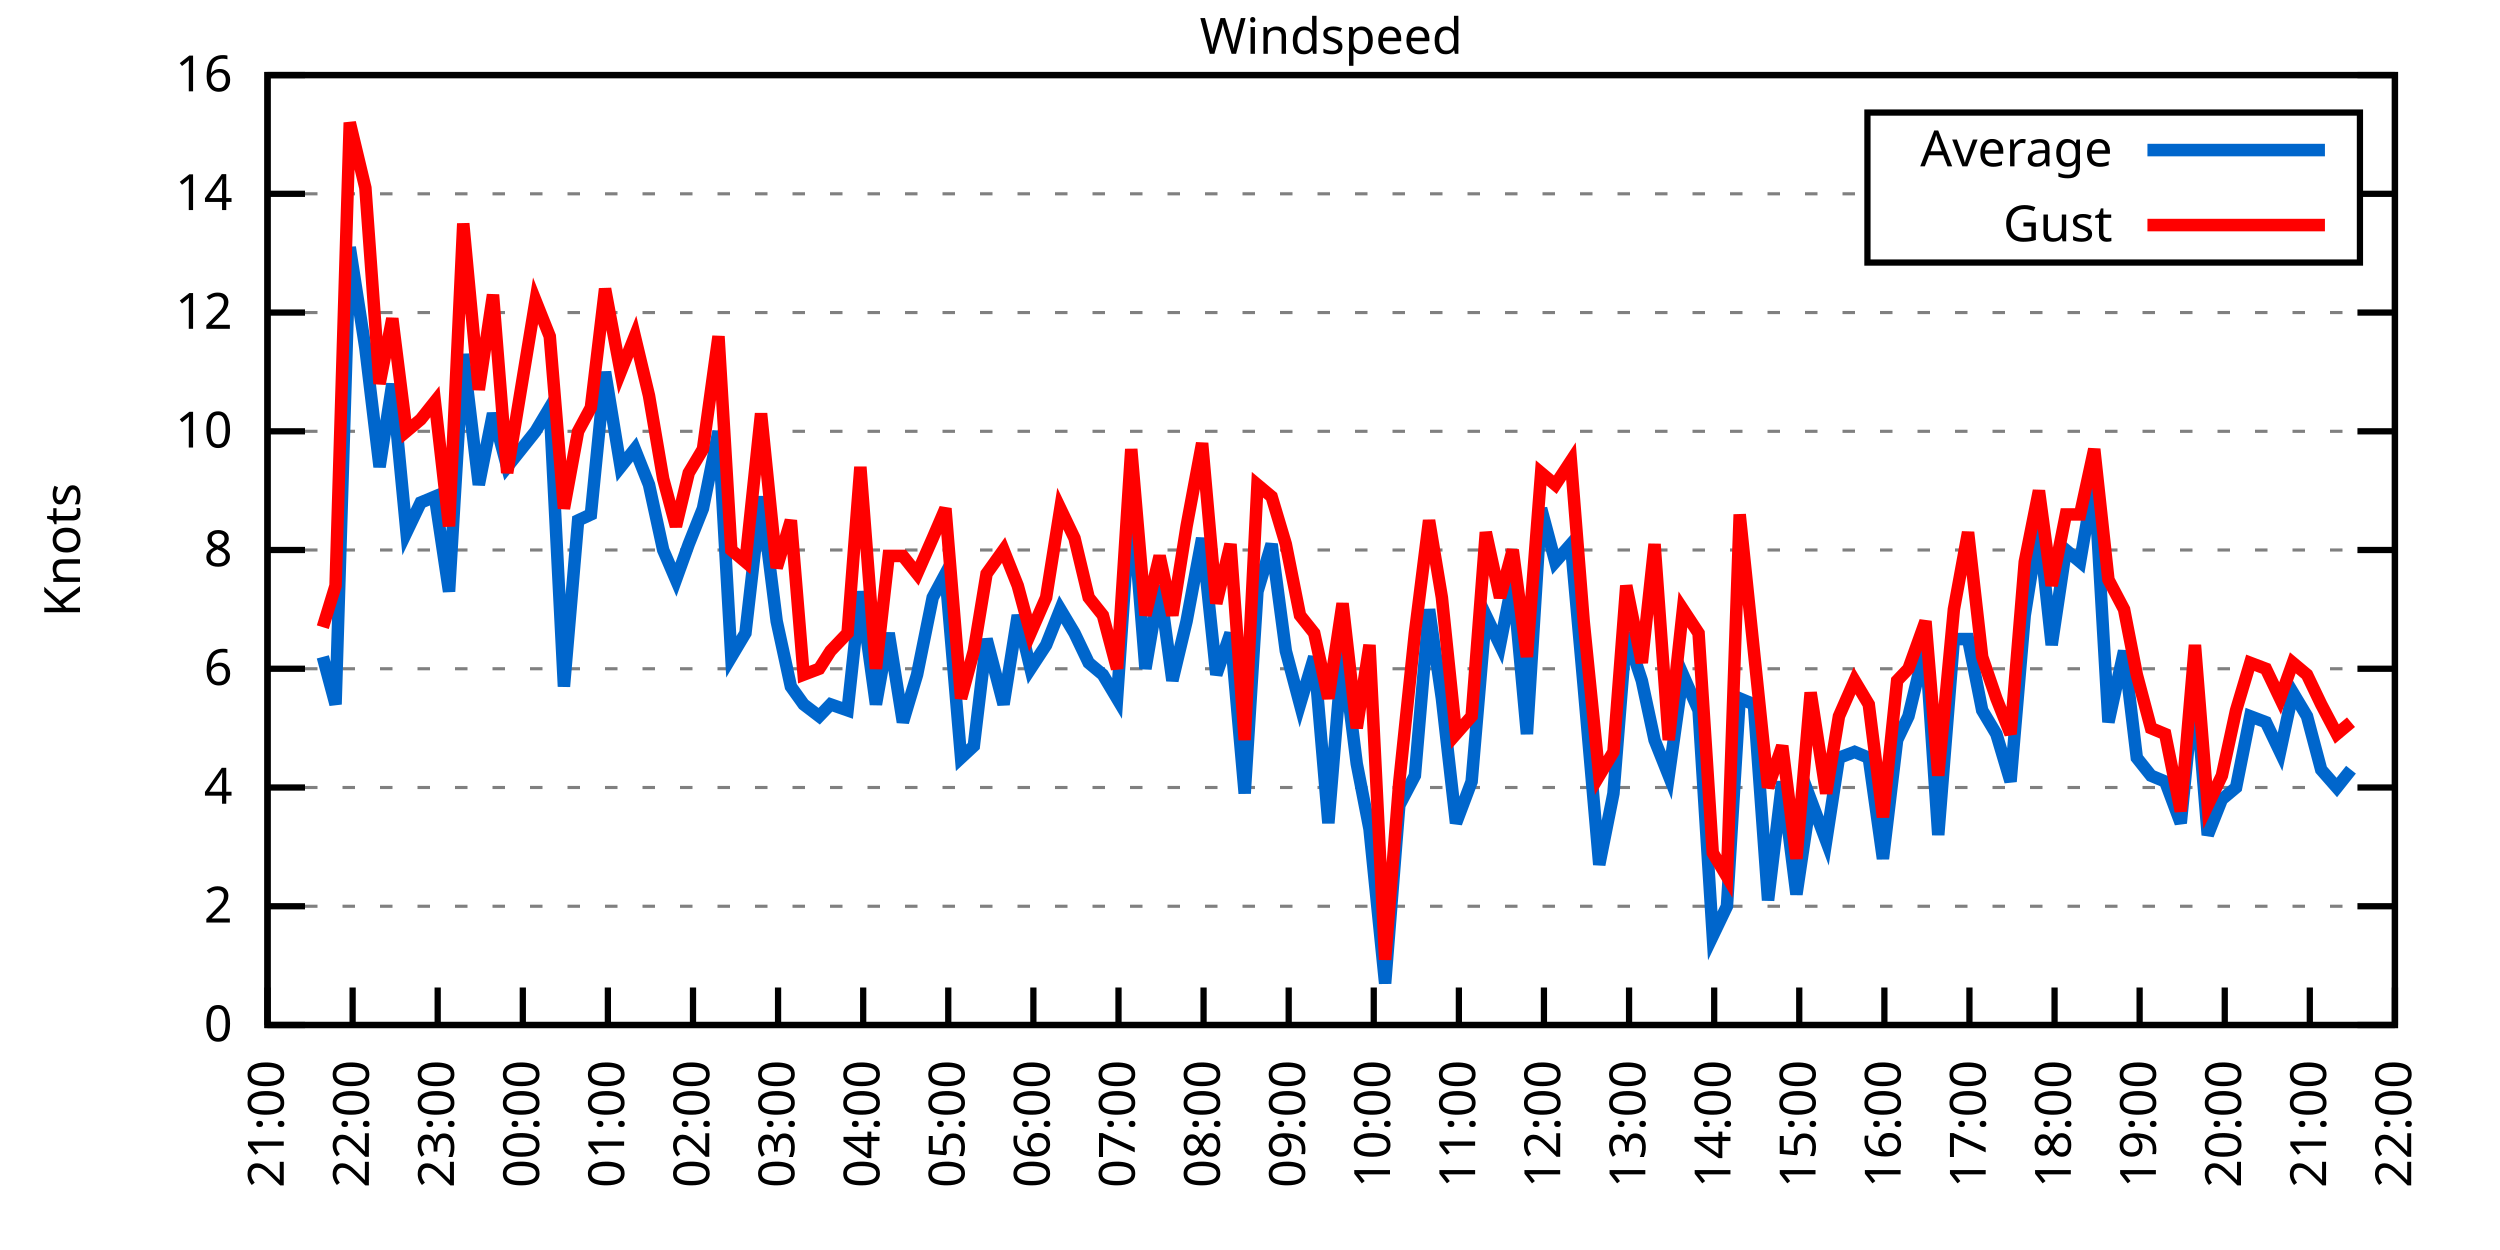
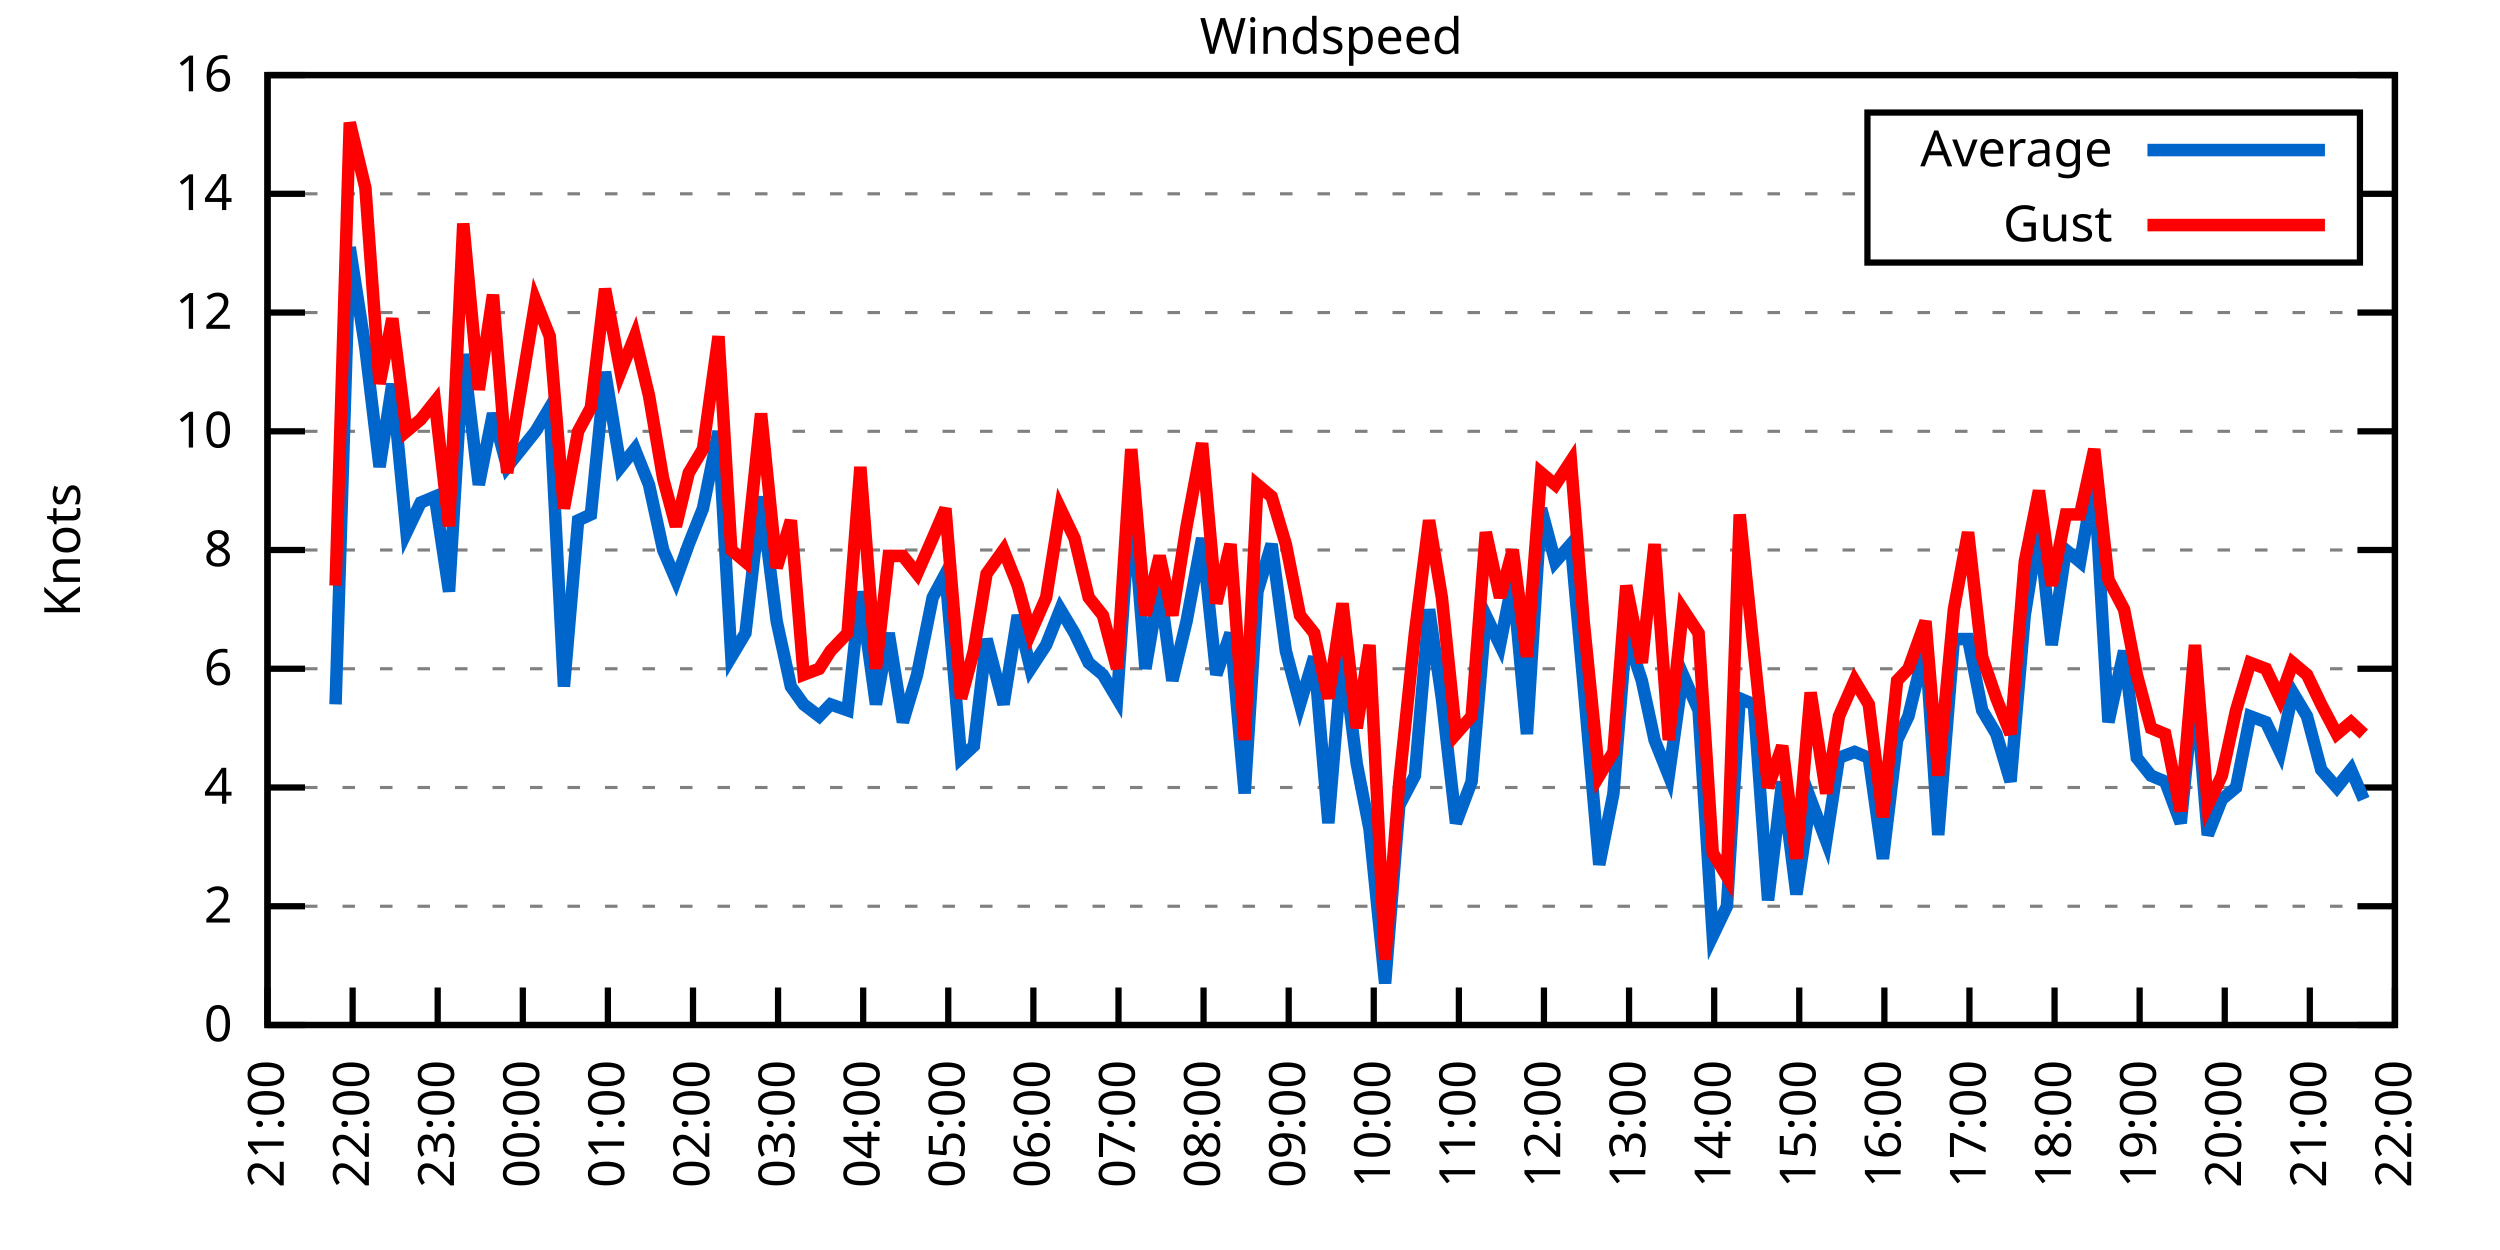
<svg xmlns="http://www.w3.org/2000/svg" xmlns:xlink="http://www.w3.org/1999/xlink" width="400" height="200" viewBox="0 0 400 200">
  <g id="gnuplot_canvas">
    <rect x="0" y="0" width="400" height="200" fill="none" />
    <defs>
      <circle id="gpDot" r="0.5" stroke-width="0.5" stroke="currentColor" />
      <path id="gpPt0" stroke-width="0.333" stroke="currentColor" d="M-1,0 h2 M0,-1 v2" />
      <path id="gpPt1" stroke-width="0.333" stroke="currentColor" d="M-1,-1 L1,1 M1,-1 L-1,1" />
      <path id="gpPt2" stroke-width="0.333" stroke="currentColor" d="M-1,0 L1,0 M0,-1 L0,1 M-1,-1 L1,1 M-1,1 L1,-1" />
      <rect id="gpPt3" stroke-width="0.333" stroke="currentColor" x="-1" y="-1" width="2" height="2" />
      <rect id="gpPt4" stroke-width="0.333" stroke="currentColor" fill="currentColor" x="-1" y="-1" width="2" height="2" />
      <circle id="gpPt5" stroke-width="0.333" stroke="currentColor" cx="0" cy="0" r="1" />
      <use xlink:href="#gpPt5" id="gpPt6" fill="currentColor" stroke="none" />
      <path id="gpPt7" stroke-width="0.333" stroke="currentColor" d="M0,-1.33 L-1.33,0.67 L1.33,0.67 z" />
      <use xlink:href="#gpPt7" id="gpPt8" fill="currentColor" stroke="none" />
      <use xlink:href="#gpPt7" id="gpPt9" stroke="currentColor" transform="rotate(180)" />
      <use xlink:href="#gpPt9" id="gpPt10" fill="currentColor" stroke="none" />
      <use xlink:href="#gpPt3" id="gpPt11" stroke="currentColor" transform="rotate(45)" />
      <use xlink:href="#gpPt11" id="gpPt12" fill="currentColor" stroke="none" />
      <path id="gpPt13" stroke-width="0.333" stroke="currentColor" d="M0,1.330 L1.265,0.411 L0.782,-1.067 L-0.782,-1.076 L-1.265,0.411 z" />
      <use xlink:href="#gpPt13" id="gpPt14" fill="currentColor" stroke="none" />
      <filter id="textbox" filterUnits="objectBoundingBox" x="0" y="0" height="1" width="1">
        <feFlood flood-color="white" flood-opacity="1" result="bgnd" />
        <feComposite in="SourceGraphic" in2="bgnd" operator="atop" />
      </filter>
      <filter id="greybox" filterUnits="objectBoundingBox" x="0" y="0" height="1" width="1">
        <feFlood flood-color="lightgrey" flood-opacity="1" result="grey" />
        <feComposite in="SourceGraphic" in2="grey" operator="atop" />
      </filter>
    </defs>
    <g fill="none" color="white" stroke="currentColor" stroke-width="1.00" stroke-linecap="butt" stroke-linejoin="miter">
</g>
    <g fill="none" color="black" stroke="currentColor" stroke-width="1.00" stroke-linecap="butt" stroke-linejoin="miter">
      <g stroke="none" shape-rendering="crispEdges">
        <polygon fill="rgb(255, 255, 255)" points="42.80,164.00 383.18,164.00 383.18,12.02 42.80,12.02 " />
      </g>
    </g>
    <g fill="none" color="black" stroke="currentColor" stroke-width="1.00" stroke-linecap="butt" stroke-linejoin="miter">
</g>
    <g fill="none" color="black" stroke="black" stroke-width="0.50" stroke-linecap="butt" stroke-linejoin="miter">
</g>
    <g fill="none" color="gray" stroke="currentColor" stroke-width="0.50" stroke-linecap="butt" stroke-linejoin="miter">
      <path stroke="gray" stroke-dasharray="2,4" class="gridline" d="M42.80,164.00 L383.19,164.00  " />
    </g>
    <g fill="none" color="gray" stroke="gray" stroke-width="1.00" stroke-linecap="butt" stroke-linejoin="miter">
</g>
    <g fill="none" color="black" stroke="currentColor" stroke-width="1.00" stroke-linecap="butt" stroke-linejoin="miter">
      <path stroke="black" d="M42.80,164.00 L48.80,164.00 M383.19,164.00 L377.19,164.00  " />
      <g transform="translate(37.20,166.60)" stroke="none" fill="black" font-family="Sans" font-size="8.00" text-anchor="end">
        <text>
          <tspan font-family="Sans"> 0</tspan>
        </text>
      </g>
    </g>
    <g fill="none" color="black" stroke="currentColor" stroke-width="1.00" stroke-linecap="butt" stroke-linejoin="miter">
</g>
    <g fill="none" color="black" stroke="black" stroke-width="0.50" stroke-linecap="butt" stroke-linejoin="miter">
</g>
    <g fill="none" color="gray" stroke="currentColor" stroke-width="0.50" stroke-linecap="butt" stroke-linejoin="miter">
      <path stroke="gray" stroke-dasharray="2,4" class="gridline" d="M42.80,145.00 L383.19,145.00  " />
    </g>
    <g fill="none" color="gray" stroke="gray" stroke-width="1.00" stroke-linecap="butt" stroke-linejoin="miter">
</g>
    <g fill="none" color="black" stroke="currentColor" stroke-width="1.00" stroke-linecap="butt" stroke-linejoin="miter">
      <path stroke="black" d="M42.80,145.00 L48.80,145.00 M383.19,145.00 L377.19,145.00  " />
      <g transform="translate(37.20,147.60)" stroke="none" fill="black" font-family="Sans" font-size="8.00" text-anchor="end">
        <text>
          <tspan font-family="Sans"> 2</tspan>
        </text>
      </g>
    </g>
    <g fill="none" color="black" stroke="currentColor" stroke-width="1.00" stroke-linecap="butt" stroke-linejoin="miter">
</g>
    <g fill="none" color="black" stroke="black" stroke-width="0.50" stroke-linecap="butt" stroke-linejoin="miter">
</g>
    <g fill="none" color="gray" stroke="currentColor" stroke-width="0.50" stroke-linecap="butt" stroke-linejoin="miter">
      <path stroke="gray" stroke-dasharray="2,4" class="gridline" d="M42.80,126.00 L383.19,126.00  " />
    </g>
    <g fill="none" color="gray" stroke="gray" stroke-width="1.00" stroke-linecap="butt" stroke-linejoin="miter">
</g>
    <g fill="none" color="black" stroke="currentColor" stroke-width="1.00" stroke-linecap="butt" stroke-linejoin="miter">
      <path stroke="black" d="M42.80,126.00 L48.80,126.00 M383.19,126.00 L377.19,126.00  " />
      <g transform="translate(37.20,128.60)" stroke="none" fill="black" font-family="Sans" font-size="8.00" text-anchor="end">
        <text>
          <tspan font-family="Sans"> 4</tspan>
        </text>
      </g>
    </g>
    <g fill="none" color="black" stroke="currentColor" stroke-width="1.00" stroke-linecap="butt" stroke-linejoin="miter">
</g>
    <g fill="none" color="black" stroke="black" stroke-width="0.50" stroke-linecap="butt" stroke-linejoin="miter">
</g>
    <g fill="none" color="gray" stroke="currentColor" stroke-width="0.50" stroke-linecap="butt" stroke-linejoin="miter">
      <path stroke="gray" stroke-dasharray="2,4" class="gridline" d="M42.80,107.00 L383.19,107.00  " />
    </g>
    <g fill="none" color="gray" stroke="gray" stroke-width="1.00" stroke-linecap="butt" stroke-linejoin="miter">
</g>
    <g fill="none" color="black" stroke="currentColor" stroke-width="1.00" stroke-linecap="butt" stroke-linejoin="miter">
      <path stroke="black" d="M42.80,107.00 L48.80,107.00 M383.19,107.00 L377.19,107.00  " />
      <g transform="translate(37.20,109.60)" stroke="none" fill="black" font-family="Sans" font-size="8.00" text-anchor="end">
        <text>
          <tspan font-family="Sans"> 6</tspan>
        </text>
      </g>
    </g>
    <g fill="none" color="black" stroke="currentColor" stroke-width="1.00" stroke-linecap="butt" stroke-linejoin="miter">
</g>
    <g fill="none" color="black" stroke="black" stroke-width="0.50" stroke-linecap="butt" stroke-linejoin="miter">
</g>
    <g fill="none" color="gray" stroke="currentColor" stroke-width="0.50" stroke-linecap="butt" stroke-linejoin="miter">
      <path stroke="gray" stroke-dasharray="2,4" class="gridline" d="M42.80,88.00 L383.19,88.00  " />
    </g>
    <g fill="none" color="gray" stroke="gray" stroke-width="1.00" stroke-linecap="butt" stroke-linejoin="miter">
</g>
    <g fill="none" color="black" stroke="currentColor" stroke-width="1.00" stroke-linecap="butt" stroke-linejoin="miter">
      <path stroke="black" d="M42.80,88.00 L48.80,88.00 M383.19,88.00 L377.19,88.00  " />
      <g transform="translate(37.20,90.60)" stroke="none" fill="black" font-family="Sans" font-size="8.00" text-anchor="end">
        <text>
          <tspan font-family="Sans"> 8</tspan>
        </text>
      </g>
    </g>
    <g fill="none" color="black" stroke="currentColor" stroke-width="1.00" stroke-linecap="butt" stroke-linejoin="miter">
</g>
    <g fill="none" color="black" stroke="black" stroke-width="0.50" stroke-linecap="butt" stroke-linejoin="miter">
</g>
    <g fill="none" color="gray" stroke="currentColor" stroke-width="0.50" stroke-linecap="butt" stroke-linejoin="miter">
      <path stroke="gray" stroke-dasharray="2,4" class="gridline" d="M42.80,69.01 L383.19,69.01  " />
    </g>
    <g fill="none" color="gray" stroke="gray" stroke-width="1.00" stroke-linecap="butt" stroke-linejoin="miter">
</g>
    <g fill="none" color="black" stroke="currentColor" stroke-width="1.00" stroke-linecap="butt" stroke-linejoin="miter">
      <path stroke="black" d="M42.80,69.01 L48.80,69.01 M383.19,69.01 L377.19,69.01  " />
      <g transform="translate(37.20,71.61)" stroke="none" fill="black" font-family="Sans" font-size="8.00" text-anchor="end">
        <text>
          <tspan font-family="Sans"> 10</tspan>
        </text>
      </g>
    </g>
    <g fill="none" color="black" stroke="currentColor" stroke-width="1.00" stroke-linecap="butt" stroke-linejoin="miter">
</g>
    <g fill="none" color="black" stroke="black" stroke-width="0.50" stroke-linecap="butt" stroke-linejoin="miter">
</g>
    <g fill="none" color="gray" stroke="currentColor" stroke-width="0.50" stroke-linecap="butt" stroke-linejoin="miter">
      <path stroke="gray" stroke-dasharray="2,4" class="gridline" d="M42.80,50.01 L383.19,50.01  " />
    </g>
    <g fill="none" color="gray" stroke="gray" stroke-width="1.00" stroke-linecap="butt" stroke-linejoin="miter">
</g>
    <g fill="none" color="black" stroke="currentColor" stroke-width="1.00" stroke-linecap="butt" stroke-linejoin="miter">
      <path stroke="black" d="M42.80,50.01 L48.80,50.01 M383.19,50.01 L377.19,50.01  " />
      <g transform="translate(37.20,52.61)" stroke="none" fill="black" font-family="Sans" font-size="8.00" text-anchor="end">
        <text>
          <tspan font-family="Sans"> 12</tspan>
        </text>
      </g>
    </g>
    <g fill="none" color="black" stroke="currentColor" stroke-width="1.00" stroke-linecap="butt" stroke-linejoin="miter">
</g>
    <g fill="none" color="black" stroke="black" stroke-width="0.50" stroke-linecap="butt" stroke-linejoin="miter">
</g>
    <g fill="none" color="gray" stroke="currentColor" stroke-width="0.50" stroke-linecap="butt" stroke-linejoin="miter">
      <path stroke="gray" stroke-dasharray="2,4" class="gridline" d="M42.80,31.01 L298.79,31.01 M377.59,31.01 L383.19,31.01  " />
    </g>
    <g fill="none" color="gray" stroke="gray" stroke-width="1.00" stroke-linecap="butt" stroke-linejoin="miter">
</g>
    <g fill="none" color="black" stroke="currentColor" stroke-width="1.00" stroke-linecap="butt" stroke-linejoin="miter">
      <path stroke="black" d="M42.80,31.01 L48.80,31.01 M383.19,31.01 L377.19,31.01  " />
      <g transform="translate(37.20,33.61)" stroke="none" fill="black" font-family="Sans" font-size="8.00" text-anchor="end">
        <text>
          <tspan font-family="Sans"> 14</tspan>
        </text>
      </g>
    </g>
    <g fill="none" color="black" stroke="currentColor" stroke-width="1.00" stroke-linecap="butt" stroke-linejoin="miter">
</g>
    <g fill="none" color="black" stroke="black" stroke-width="0.50" stroke-linecap="butt" stroke-linejoin="miter">
</g>
    <g fill="none" color="gray" stroke="currentColor" stroke-width="0.50" stroke-linecap="butt" stroke-linejoin="miter">
      <path stroke="gray" stroke-dasharray="2,4" class="gridline" d="M42.80,12.01 L383.19,12.01  " />
    </g>
    <g fill="none" color="gray" stroke="gray" stroke-width="1.00" stroke-linecap="butt" stroke-linejoin="miter">
</g>
    <g fill="none" color="black" stroke="currentColor" stroke-width="1.00" stroke-linecap="butt" stroke-linejoin="miter">
      <path stroke="black" d="M42.80,12.01 L48.80,12.01 M383.19,12.01 L377.19,12.01  " />
      <g transform="translate(37.20,14.61)" stroke="none" fill="black" font-family="Sans" font-size="8.00" text-anchor="end">
        <text>
          <tspan font-family="Sans"> 16</tspan>
        </text>
      </g>
    </g>
    <g fill="none" color="black" stroke="currentColor" stroke-width="1.00" stroke-linecap="butt" stroke-linejoin="miter">
      <path stroke="black" d="M42.80,164.00 L42.80,158.00  " />
      <g transform="translate(45.40,169.60) rotate(270.00)" stroke="none" fill="black" font-family="Sans" font-size="8.00" text-anchor="end">
        <text>
          <tspan font-family="Sans">21:00</tspan>
        </text>
      </g>
    </g>
    <g fill="none" color="black" stroke="currentColor" stroke-width="1.00" stroke-linecap="butt" stroke-linejoin="miter">
      <path stroke="black" d="M56.42,164.00 L56.42,158.00  " />
      <g transform="translate(59.02,169.60) rotate(270.00)" stroke="none" fill="black" font-family="Sans" font-size="8.00" text-anchor="end">
        <text>
          <tspan font-family="Sans">22:00</tspan>
        </text>
      </g>
    </g>
    <g fill="none" color="black" stroke="currentColor" stroke-width="1.00" stroke-linecap="butt" stroke-linejoin="miter">
      <path stroke="black" d="M70.03,164.00 L70.03,158.00  " />
      <g transform="translate(72.63,169.60) rotate(270.00)" stroke="none" fill="black" font-family="Sans" font-size="8.00" text-anchor="end">
        <text>
          <tspan font-family="Sans">23:00</tspan>
        </text>
      </g>
    </g>
    <g fill="none" color="black" stroke="currentColor" stroke-width="1.00" stroke-linecap="butt" stroke-linejoin="miter">
      <path stroke="black" d="M83.65,164.00 L83.65,158.00  " />
      <g transform="translate(86.25,169.60) rotate(270.00)" stroke="none" fill="black" font-family="Sans" font-size="8.00" text-anchor="end">
        <text>
          <tspan font-family="Sans">00:00</tspan>
        </text>
      </g>
    </g>
    <g fill="none" color="black" stroke="currentColor" stroke-width="1.00" stroke-linecap="butt" stroke-linejoin="miter">
      <path stroke="black" d="M97.26,164.00 L97.26,158.00  " />
      <g transform="translate(99.86,169.60) rotate(270.00)" stroke="none" fill="black" font-family="Sans" font-size="8.00" text-anchor="end">
        <text>
          <tspan font-family="Sans">01:00</tspan>
        </text>
      </g>
    </g>
    <g fill="none" color="black" stroke="currentColor" stroke-width="1.00" stroke-linecap="butt" stroke-linejoin="miter">
      <path stroke="black" d="M110.88,164.00 L110.88,158.00  " />
      <g transform="translate(113.48,169.60) rotate(270.00)" stroke="none" fill="black" font-family="Sans" font-size="8.00" text-anchor="end">
        <text>
          <tspan font-family="Sans">02:00</tspan>
        </text>
      </g>
    </g>
    <g fill="none" color="black" stroke="currentColor" stroke-width="1.00" stroke-linecap="butt" stroke-linejoin="miter">
      <path stroke="black" d="M124.49,164.00 L124.49,158.00  " />
      <g transform="translate(127.09,169.60) rotate(270.00)" stroke="none" fill="black" font-family="Sans" font-size="8.00" text-anchor="end">
        <text>
          <tspan font-family="Sans">03:00</tspan>
        </text>
      </g>
    </g>
    <g fill="none" color="black" stroke="currentColor" stroke-width="1.00" stroke-linecap="butt" stroke-linejoin="miter">
      <path stroke="black" d="M138.11,164.00 L138.11,158.00  " />
      <g transform="translate(140.71,169.60) rotate(270.00)" stroke="none" fill="black" font-family="Sans" font-size="8.00" text-anchor="end">
        <text>
          <tspan font-family="Sans">04:00</tspan>
        </text>
      </g>
    </g>
    <g fill="none" color="black" stroke="currentColor" stroke-width="1.00" stroke-linecap="butt" stroke-linejoin="miter">
      <path stroke="black" d="M151.72,164.00 L151.72,158.00  " />
      <g transform="translate(154.32,169.60) rotate(270.00)" stroke="none" fill="black" font-family="Sans" font-size="8.00" text-anchor="end">
        <text>
          <tspan font-family="Sans">05:00</tspan>
        </text>
      </g>
    </g>
    <g fill="none" color="black" stroke="currentColor" stroke-width="1.00" stroke-linecap="butt" stroke-linejoin="miter">
      <path stroke="black" d="M165.34,164.00 L165.34,158.00  " />
      <g transform="translate(167.94,169.60) rotate(270.00)" stroke="none" fill="black" font-family="Sans" font-size="8.00" text-anchor="end">
        <text>
          <tspan font-family="Sans">06:00</tspan>
        </text>
      </g>
    </g>
    <g fill="none" color="black" stroke="currentColor" stroke-width="1.00" stroke-linecap="butt" stroke-linejoin="miter">
      <path stroke="black" d="M178.96,164.00 L178.96,158.00  " />
      <g transform="translate(181.56,169.60) rotate(270.00)" stroke="none" fill="black" font-family="Sans" font-size="8.00" text-anchor="end">
        <text>
          <tspan font-family="Sans">07:00</tspan>
        </text>
      </g>
    </g>
    <g fill="none" color="black" stroke="currentColor" stroke-width="1.00" stroke-linecap="butt" stroke-linejoin="miter">
      <path stroke="black" d="M192.57,164.00 L192.57,158.00  " />
      <g transform="translate(195.17,169.60) rotate(270.00)" stroke="none" fill="black" font-family="Sans" font-size="8.00" text-anchor="end">
        <text>
          <tspan font-family="Sans">08:00</tspan>
        </text>
      </g>
    </g>
    <g fill="none" color="black" stroke="currentColor" stroke-width="1.00" stroke-linecap="butt" stroke-linejoin="miter">
      <path stroke="black" d="M206.19,164.00 L206.19,158.00  " />
      <g transform="translate(208.79,169.60) rotate(270.00)" stroke="none" fill="black" font-family="Sans" font-size="8.00" text-anchor="end">
        <text>
          <tspan font-family="Sans">09:00</tspan>
        </text>
      </g>
    </g>
    <g fill="none" color="black" stroke="currentColor" stroke-width="1.00" stroke-linecap="butt" stroke-linejoin="miter">
      <path stroke="black" d="M219.80,164.00 L219.80,158.00  " />
      <g transform="translate(222.40,169.60) rotate(270.00)" stroke="none" fill="black" font-family="Sans" font-size="8.00" text-anchor="end">
        <text>
          <tspan font-family="Sans">10:00</tspan>
        </text>
      </g>
    </g>
    <g fill="none" color="black" stroke="currentColor" stroke-width="1.00" stroke-linecap="butt" stroke-linejoin="miter">
      <path stroke="black" d="M233.42,164.00 L233.42,158.00  " />
      <g transform="translate(236.02,169.60) rotate(270.00)" stroke="none" fill="black" font-family="Sans" font-size="8.00" text-anchor="end">
        <text>
          <tspan font-family="Sans">11:00</tspan>
        </text>
      </g>
    </g>
    <g fill="none" color="black" stroke="currentColor" stroke-width="1.00" stroke-linecap="butt" stroke-linejoin="miter">
      <path stroke="black" d="M247.03,164.00 L247.03,158.00  " />
      <g transform="translate(249.63,169.60) rotate(270.00)" stroke="none" fill="black" font-family="Sans" font-size="8.00" text-anchor="end">
        <text>
          <tspan font-family="Sans">12:00</tspan>
        </text>
      </g>
    </g>
    <g fill="none" color="black" stroke="currentColor" stroke-width="1.00" stroke-linecap="butt" stroke-linejoin="miter">
      <path stroke="black" d="M260.65,164.00 L260.65,158.00  " />
      <g transform="translate(263.25,169.60) rotate(270.00)" stroke="none" fill="black" font-family="Sans" font-size="8.00" text-anchor="end">
        <text>
          <tspan font-family="Sans">13:00</tspan>
        </text>
      </g>
    </g>
    <g fill="none" color="black" stroke="currentColor" stroke-width="1.00" stroke-linecap="butt" stroke-linejoin="miter">
      <path stroke="black" d="M274.27,164.00 L274.27,158.00  " />
      <g transform="translate(276.87,169.60) rotate(270.00)" stroke="none" fill="black" font-family="Sans" font-size="8.00" text-anchor="end">
        <text>
          <tspan font-family="Sans">14:00</tspan>
        </text>
      </g>
    </g>
    <g fill="none" color="black" stroke="currentColor" stroke-width="1.00" stroke-linecap="butt" stroke-linejoin="miter">
      <path stroke="black" d="M287.88,164.00 L287.88,158.00  " />
      <g transform="translate(290.48,169.60) rotate(270.00)" stroke="none" fill="black" font-family="Sans" font-size="8.00" text-anchor="end">
        <text>
          <tspan font-family="Sans">15:00</tspan>
        </text>
      </g>
    </g>
    <g fill="none" color="black" stroke="currentColor" stroke-width="1.00" stroke-linecap="butt" stroke-linejoin="miter">
      <path stroke="black" d="M301.50,164.00 L301.50,158.00  " />
      <g transform="translate(304.10,169.60) rotate(270.00)" stroke="none" fill="black" font-family="Sans" font-size="8.00" text-anchor="end">
        <text>
          <tspan font-family="Sans">16:00</tspan>
        </text>
      </g>
    </g>
    <g fill="none" color="black" stroke="currentColor" stroke-width="1.00" stroke-linecap="butt" stroke-linejoin="miter">
      <path stroke="black" d="M315.11,164.00 L315.11,158.00  " />
      <g transform="translate(317.71,169.60) rotate(270.00)" stroke="none" fill="black" font-family="Sans" font-size="8.00" text-anchor="end">
        <text>
          <tspan font-family="Sans">17:00</tspan>
        </text>
      </g>
    </g>
    <g fill="none" color="black" stroke="currentColor" stroke-width="1.00" stroke-linecap="butt" stroke-linejoin="miter">
      <path stroke="black" d="M328.73,164.00 L328.73,158.00  " />
      <g transform="translate(331.33,169.60) rotate(270.00)" stroke="none" fill="black" font-family="Sans" font-size="8.00" text-anchor="end">
        <text>
          <tspan font-family="Sans">18:00</tspan>
        </text>
      </g>
    </g>
    <g fill="none" color="black" stroke="currentColor" stroke-width="1.00" stroke-linecap="butt" stroke-linejoin="miter">
      <path stroke="black" d="M342.34,164.00 L342.34,158.00  " />
      <g transform="translate(344.94,169.60) rotate(270.00)" stroke="none" fill="black" font-family="Sans" font-size="8.00" text-anchor="end">
        <text>
          <tspan font-family="Sans">19:00</tspan>
        </text>
      </g>
    </g>
    <g fill="none" color="black" stroke="currentColor" stroke-width="1.00" stroke-linecap="butt" stroke-linejoin="miter">
      <path stroke="black" d="M355.96,164.00 L355.96,158.00  " />
      <g transform="translate(358.56,169.60) rotate(270.00)" stroke="none" fill="black" font-family="Sans" font-size="8.00" text-anchor="end">
        <text>
          <tspan font-family="Sans">20:00</tspan>
        </text>
      </g>
    </g>
    <g fill="none" color="black" stroke="currentColor" stroke-width="1.00" stroke-linecap="butt" stroke-linejoin="miter">
      <path stroke="black" d="M369.57,164.00 L369.57,158.00  " />
      <g transform="translate(372.17,169.60) rotate(270.00)" stroke="none" fill="black" font-family="Sans" font-size="8.00" text-anchor="end">
        <text>
          <tspan font-family="Sans">21:00</tspan>
        </text>
      </g>
    </g>
    <g fill="none" color="black" stroke="currentColor" stroke-width="1.00" stroke-linecap="butt" stroke-linejoin="miter">
      <path stroke="black" d="M383.19,164.00 L383.19,158.00  " />
      <g transform="translate(385.79,169.60) rotate(270.00)" stroke="none" fill="black" font-family="Sans" font-size="8.00" text-anchor="end">
        <text>
          <tspan font-family="Sans">22:00</tspan>
        </text>
      </g>
    </g>
    <g fill="none" color="black" stroke="currentColor" stroke-width="1.00" stroke-linecap="butt" stroke-linejoin="miter">
</g>
    <g fill="none" color="black" stroke="currentColor" stroke-width="1.00" stroke-linecap="butt" stroke-linejoin="miter">
      <path stroke="black" d="M42.80,12.01 L42.80,164.00 L383.19,164.00 L383.19,12.01 L42.80,12.01 Z  " />
    </g>
    <g fill="none" color="black" stroke="currentColor" stroke-width="1.00" stroke-linecap="butt" stroke-linejoin="miter">
</g>
    <g fill="none" color="black" stroke="currentColor" stroke-width="1.00" stroke-linecap="butt" stroke-linejoin="miter">
      <path stroke="black" d="M298.79,42.01 L298.79,18.01 L377.59,18.01 L377.59,42.01 L298.79,42.01 Z  " />
    </g>
    <g id="Windspeed_plot_1">
      <g fill="none" color="white" stroke="black" stroke-width="2.00" stroke-linecap="butt" stroke-linejoin="miter">
</g>
      <g fill="none" color="black" stroke="currentColor" stroke-width="2.00" stroke-linecap="butt" stroke-linejoin="miter">
        <g transform="translate(337.99,26.61)" stroke="none" fill="black" font-family="Sans" font-size="8.00" text-anchor="end">
          <text>
            <tspan font-family="Sans">Average</tspan>
          </text>
        </g>
      </g>
      <g fill="none" color="black" stroke="currentColor" stroke-width="2.00" stroke-linecap="butt" stroke-linejoin="miter">
-         <path stroke="rgb(  0, 102, 204)" d="M343.59,24.01 L371.99,24.01 M51.65,105.10 L53.69,112.70 L55.96,39.56 L58.46,55.71 L60.73,74.71 L62.77,61.41   L65.04,85.16 L67.31,80.41 L69.58,79.46 L71.85,94.65 L74.12,56.66 L76.61,77.56 L78.88,66.16 L81.15,74.71   L85.69,69.01 L87.96,65.21 L90.23,109.85 L92.50,83.26 L94.54,82.31 L96.81,59.51 L99.30,74.71 L101.57,71.86   L103.84,77.56 L106.11,88.00 L108.15,92.75 L110.20,87.06 L112.47,81.36 L114.96,69.01 L117.01,105.10 L119.27,101.30   L121.77,79.46 L124.27,99.40 L126.54,109.85 L128.58,112.70 L131.07,114.60 L132.89,112.70 L135.61,113.65 L137.66,94.65   L140.15,112.70 L142.19,101.30 L144.46,115.55 L146.73,107.95 L149.23,95.60 L151.27,91.80 L153.77,121.25 L155.81,119.35   L157.85,102.25 L160.57,112.70 L162.84,98.45 L164.89,107.00 L167.38,103.20 L169.65,97.50 L171.92,101.30 L174.19,106.05   L176.46,107.95 L178.73,111.75 L181.00,78.51 L183.27,107.00 L185.54,93.70 L187.58,108.90 L189.85,99.40 L192.34,86.11   L194.61,107.95 L196.88,101.30 L199.15,126.95 L201.19,94.65 L203.46,87.06 L205.73,104.15 L208.00,112.70 L210.27,105.10   L212.54,131.70 L214.81,104.15 L217.08,122.20 L219.12,132.65 L221.62,157.35 L223.89,128.85 L226.38,124.10 L228.65,97.50   L230.70,111.75 L232.96,131.70 L235.46,125.05 L237.73,98.45 L240.00,103.20 L242.04,92.75 L244.31,117.45 L246.58,81.36   L248.85,89.90 L251.35,87.06 L253.39,109.85 L255.88,138.35 L258.15,126.95 L260.20,101.30 L262.69,108.90 L264.73,118.40   L267.00,124.10 L269.27,107.95 L271.77,113.65 L274.04,149.75 L276.31,145.00 L278.35,111.75 L280.62,112.70 L282.89,144.05   L285.16,125.05 L287.43,143.10 L289.70,127.90 L292.19,134.55 L294.23,121.25 L296.73,120.30 L299.00,121.25 L301.27,137.40   L303.54,118.40 L305.35,114.60 L308.08,103.20 L310.12,133.60 L312.62,102.25 L314.89,102.25 L317.15,113.65 L319.42,117.45   L321.69,125.05 L323.96,98.45 L326.23,84.21 L328.27,103.20 L330.54,88.00 L332.81,89.90 L335.08,76.61 L337.35,115.55   L339.85,104.15 L341.89,121.25 L344.16,124.10 L346.43,125.05 L348.92,131.70 L351.19,108.90 L353.24,133.60 L355.50,127.90   L357.77,126.00 L360.04,114.60 L362.54,115.55 L364.81,120.30 L366.85,110.80 L369.12,114.60 L371.39,123.15 L373.89,126.00   L376.16,123.15  " />
+         <path stroke="rgb(  0, 102, 204)" d="M343.59,24.01 L371.99,24.01 M53.69,112.70 L55.96,39.56 L58.46,55.71 L60.73,74.71 L62.77,61.41 L65.04,85.16   L67.31,80.41 L69.58,79.46 L71.85,94.65 L74.12,56.66 L76.61,77.56 L78.88,66.16 L81.15,74.71 L85.69,69.01   L87.96,65.21 L90.23,109.85 L92.50,83.26 L94.54,82.31 L96.81,59.51 L99.30,74.71 L101.57,71.86 L103.84,77.56   L106.11,88.00 L108.15,92.75 L110.20,87.06 L112.47,81.36 L114.96,69.01 L117.01,105.10 L119.27,101.30 L121.77,79.46   L124.27,99.40 L126.54,109.85 L128.58,112.70 L131.07,114.60 L132.89,112.70 L135.61,113.65 L137.66,94.65 L140.15,112.70   L142.19,101.30 L144.46,115.55 L146.73,107.95 L149.23,95.60 L151.27,91.80 L153.77,121.25 L155.81,119.35 L157.85,102.25   L160.57,112.70 L162.84,98.45 L164.89,107.00 L167.38,103.20 L169.65,97.50 L171.92,101.30 L174.19,106.05 L176.46,107.95   L178.73,111.75 L181.00,78.51 L183.27,107.00 L185.54,93.70 L187.58,108.90 L189.85,99.40 L192.34,86.11 L194.61,107.95   L196.88,101.30 L199.15,126.95 L201.19,94.65 L203.46,87.06 L205.73,104.15 L208.00,112.70 L210.27,105.10 L212.54,131.70   L214.81,104.15 L217.08,122.20 L219.12,132.65 L221.62,157.35 L223.89,128.85 L226.38,124.10 L228.65,97.50 L230.70,111.75   L232.96,131.70 L235.46,125.05 L237.73,98.45 L240.00,103.20 L242.04,92.75 L244.31,117.45 L246.58,81.36 L248.85,89.90   L251.35,87.06 L253.39,109.85 L255.88,138.35 L258.15,126.95 L260.20,101.30 L262.69,108.90 L264.73,118.40 L267.00,124.10   L269.27,107.95 L271.77,113.65 L274.04,149.75 L276.31,145.00 L278.35,111.75 L280.62,112.70 L282.89,144.05 L285.16,125.05   L287.43,143.10 L289.70,127.90 L292.19,134.55 L294.23,121.25 L296.73,120.30 L299.00,121.25 L301.27,137.40 L303.54,118.40   L305.35,114.60 L308.08,103.20 L310.12,133.60 L312.62,102.25 L314.89,102.25 L317.15,113.65 L319.42,117.45 L321.69,125.05   L323.96,98.45 L326.23,84.21 L328.27,103.20 L330.54,88.00 L332.81,89.90 L335.08,76.61 L337.35,115.55 L339.85,104.15   L341.89,121.25 L344.16,124.10 L346.43,125.05 L348.92,131.70 L351.19,108.90 L353.24,133.60 L355.50,127.90 L357.77,126.00   L360.04,114.60 L362.54,115.55 L364.81,120.30 L366.85,110.80 L369.12,114.60 L371.39,123.15 L373.89,126.00 L376.16,123.15   L378.20,127.90  " />
      </g>
    </g>
    <g id="Windspeed_plot_2">
      <g fill="none" color="black" stroke="currentColor" stroke-width="2.00" stroke-linecap="butt" stroke-linejoin="miter">
        <g transform="translate(337.99,38.61)" stroke="none" fill="black" font-family="Sans" font-size="8.00" text-anchor="end">
          <text>
            <tspan font-family="Sans">Gust</tspan>
          </text>
        </g>
      </g>
      <g fill="none" color="black" stroke="currentColor" stroke-width="2.00" stroke-linecap="butt" stroke-linejoin="miter">
-         <path stroke="rgb(255,   0,   0)" d="M343.59,36.01 L371.99,36.01 M51.65,100.35 L53.69,93.70 L55.96,19.61 L58.46,30.06 L60.73,61.41 L62.77,50.96   L65.04,69.01 L67.31,67.11 L69.58,64.26 L71.85,84.21 L74.12,35.76 L76.61,62.36 L78.88,47.16 L81.15,75.66   L85.69,48.11 L87.96,53.81 L90.23,81.36 L92.50,69.01 L94.54,65.21 L96.81,46.21 L99.30,59.51 L101.57,53.81   L103.84,63.31 L106.11,76.61 L108.15,84.21 L110.20,75.66 L112.47,71.86 L114.96,53.81 L117.01,88.00 L119.27,89.90   L121.77,66.16 L124.27,90.85 L126.54,83.26 L128.58,107.95 L131.07,107.00 L132.89,104.15 L135.61,101.30 L137.66,74.71   L140.15,107.00 L142.19,88.95 L144.46,88.95 L146.73,91.80 L149.23,86.11 L151.27,81.36 L153.77,111.75 L155.81,104.15   L157.85,91.80 L160.57,88.00 L162.84,93.70 L164.89,101.30 L167.38,95.60 L169.65,81.36 L171.92,86.11 L174.19,95.60   L176.46,98.45 L178.73,107.00 L181.00,71.86 L183.27,98.45 L185.54,88.95 L187.58,98.45 L189.85,84.21 L192.34,70.91   L194.61,96.55 L196.88,87.06 L199.15,118.40 L201.19,77.56 L203.46,79.46 L205.73,87.06 L208.00,98.45 L210.27,101.30   L212.54,111.75 L214.81,96.55 L217.08,116.50 L219.12,103.20 L221.62,153.55 L223.89,125.05 L226.38,101.30 L228.65,83.26   L230.70,95.60 L232.96,117.45 L235.46,114.60 L237.73,85.16 L240.00,95.60 L242.04,88.00 L244.31,105.10 L246.58,75.66   L248.85,77.56 L251.35,73.76 L253.39,99.40 L255.88,124.10 L258.15,120.30 L260.20,93.70 L262.69,106.05 L264.73,87.06   L267.00,118.40 L269.27,97.50 L271.77,101.30 L274.04,136.45 L276.31,140.25 L278.35,82.31 L280.62,104.15 L282.89,126.00   L285.16,119.35 L287.43,137.40 L289.70,110.80 L292.19,126.95 L294.23,114.60 L296.73,108.90 L299.00,112.70 L301.27,130.75   L303.54,108.90 L305.35,107.00 L308.08,99.40 L310.12,124.10 L312.62,97.50 L314.89,85.16 L317.15,105.10 L319.42,111.75   L321.69,117.45 L323.96,89.90 L326.23,78.51 L328.27,93.70 L330.54,82.31 L332.81,82.31 L335.08,71.86 L337.35,92.75   L339.85,97.50 L341.89,107.95 L344.16,116.50 L346.43,117.45 L348.92,129.80 L351.19,103.20 L353.24,128.85 L355.50,124.10   L357.77,113.65 L360.04,106.05 L362.54,107.00 L364.81,111.75 L366.85,106.05 L369.12,107.95 L371.39,112.70 L373.89,117.45   L376.16,115.55  " />
+         <path stroke="rgb(255,   0,   0)" d="M343.59,36.01 L371.99,36.01 M53.69,93.70 L55.96,19.61 L58.46,30.06 L60.73,61.41 L62.77,50.96 L65.04,69.01   L67.31,67.11 L69.58,64.26 L71.85,84.21 L74.12,35.76 L76.61,62.36 L78.88,47.16 L81.15,75.66 L85.69,48.11   L87.96,53.81 L90.23,81.36 L92.50,69.01 L94.54,65.21 L96.81,46.21 L99.30,59.51 L101.57,53.81 L103.84,63.31   L106.11,76.61 L108.15,84.21 L110.20,75.66 L112.47,71.86 L114.96,53.81 L117.01,88.00 L119.27,89.90 L121.77,66.16   L124.27,90.85 L126.54,83.26 L128.58,107.95 L131.07,107.00 L132.89,104.15 L135.61,101.30 L137.66,74.71 L140.15,107.00   L142.19,88.95 L144.46,88.95 L146.73,91.80 L149.23,86.11 L151.27,81.36 L153.77,111.75 L155.81,104.15 L157.85,91.80   L160.57,88.00 L162.84,93.70 L164.89,101.30 L167.38,95.60 L169.65,81.36 L171.92,86.11 L174.19,95.60 L176.46,98.45   L178.73,107.00 L181.00,71.86 L183.27,98.45 L185.54,88.95 L187.58,98.45 L189.85,84.21 L192.34,70.91 L194.61,96.55   L196.88,87.06 L199.15,118.40 L201.19,77.56 L203.46,79.46 L205.73,87.06 L208.00,98.45 L210.27,101.30 L212.54,111.75   L214.81,96.55 L217.08,116.50 L219.12,103.20 L221.62,153.55 L223.89,125.05 L226.38,101.30 L228.65,83.26 L230.70,95.60   L232.96,117.45 L235.46,114.60 L237.73,85.16 L240.00,95.60 L242.04,88.00 L244.31,105.10 L246.58,75.66 L248.85,77.56   L251.35,73.76 L253.39,99.40 L255.88,124.10 L258.15,120.30 L260.20,93.70 L262.69,106.05 L264.73,87.06 L267.00,118.40   L269.27,97.50 L271.77,101.30 L274.04,136.45 L276.31,140.25 L278.35,82.31 L280.62,104.15 L282.89,126.00 L285.16,119.35   L287.43,137.40 L289.70,110.80 L292.19,126.95 L294.23,114.60 L296.73,108.90 L299.00,112.70 L301.27,130.75 L303.54,108.90   L305.35,107.00 L308.08,99.40 L310.12,124.10 L312.62,97.50 L314.89,85.16 L317.15,105.10 L319.42,111.75 L321.69,117.45   L323.96,89.90 L326.23,78.51 L328.27,93.70 L330.54,82.31 L332.81,82.31 L335.08,71.86 L337.35,92.75 L339.85,97.50   L341.89,107.95 L344.16,116.50 L346.43,117.45 L348.92,129.80 L351.19,103.20 L353.24,128.85 L355.50,124.10 L357.77,113.65   L360.04,106.05 L362.54,107.00 L364.81,111.75 L366.85,106.05 L369.12,107.95 L371.39,112.70 L373.89,117.45 L376.16,115.55   L378.20,117.45  " />
      </g>
    </g>
    <g fill="none" color="black" stroke="currentColor" stroke-width="2.00" stroke-linecap="butt" stroke-linejoin="miter">
</g>
    <g fill="none" color="black" stroke="black" stroke-width="1.00" stroke-linecap="butt" stroke-linejoin="miter">
</g>
    <g fill="none" color="black" stroke="currentColor" stroke-width="1.00" stroke-linecap="butt" stroke-linejoin="miter">
      <path stroke="black" d="M42.80,12.01 L42.80,164.00 L383.19,164.00 L383.19,12.01 L42.80,12.01 Z  " />
      <g transform="translate(12.80,88.01) rotate(270.00)" stroke="none" fill="black" font-family="Sans" font-size="8.00" text-anchor="middle">
        <text>
          <tspan font-family="Sans">Knots</tspan>
        </text>
      </g>
    </g>
    <g fill="none" color="black" stroke="currentColor" stroke-width="1.00" stroke-linecap="butt" stroke-linejoin="miter">
</g>
    <g fill="none" color="black" stroke="currentColor" stroke-width="1.00" stroke-linecap="butt" stroke-linejoin="miter">
      <g transform="translate(212.99,8.61)" stroke="none" fill="black" font-family="Sans" font-size="8.00" text-anchor="middle">
        <text>
          <tspan font-family="Sans">Windspeed</tspan>
        </text>
      </g>
    </g>
    <g fill="none" color="black" stroke="currentColor" stroke-width="1.00" stroke-linecap="butt" stroke-linejoin="miter">
</g>
  </g>
</svg>
